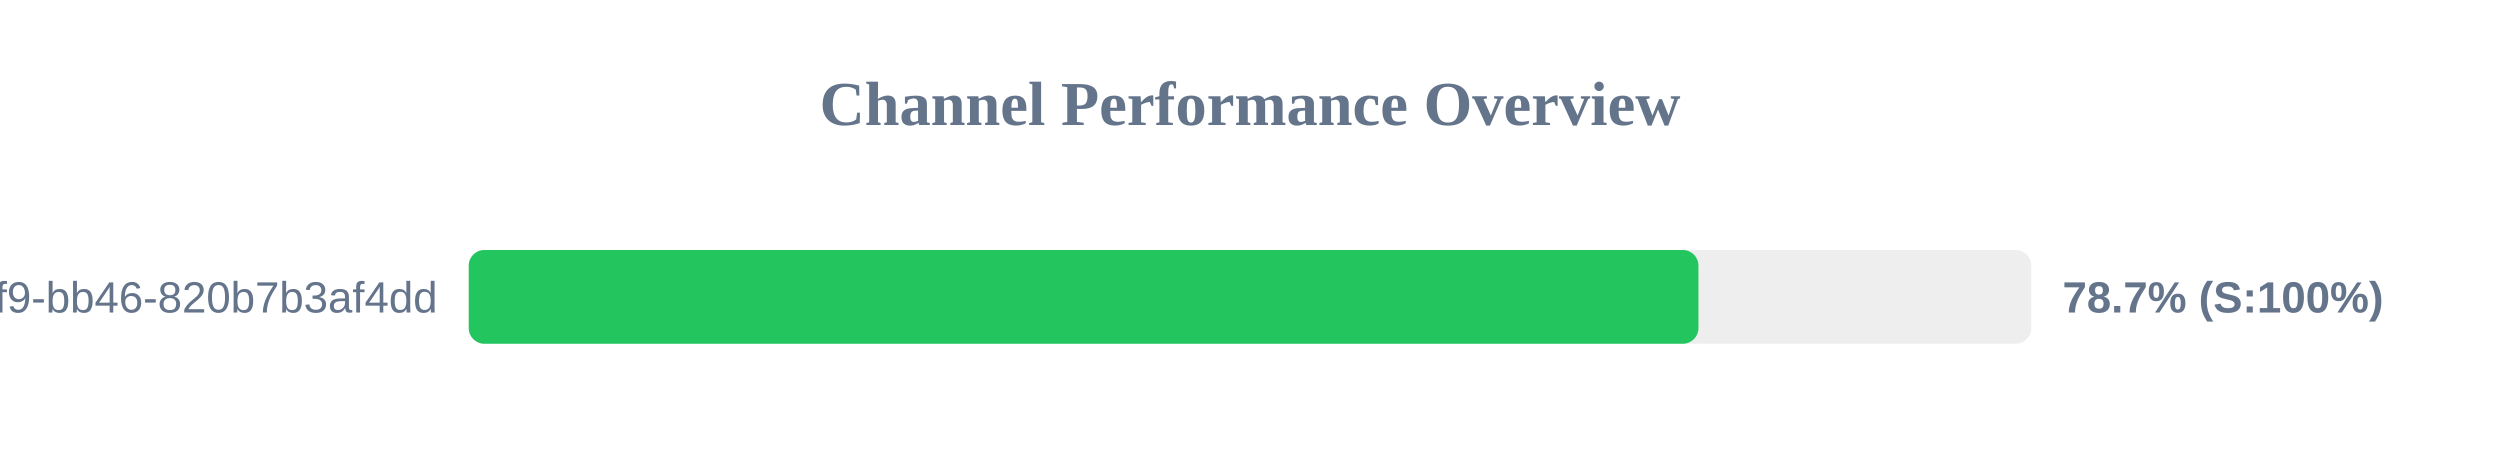
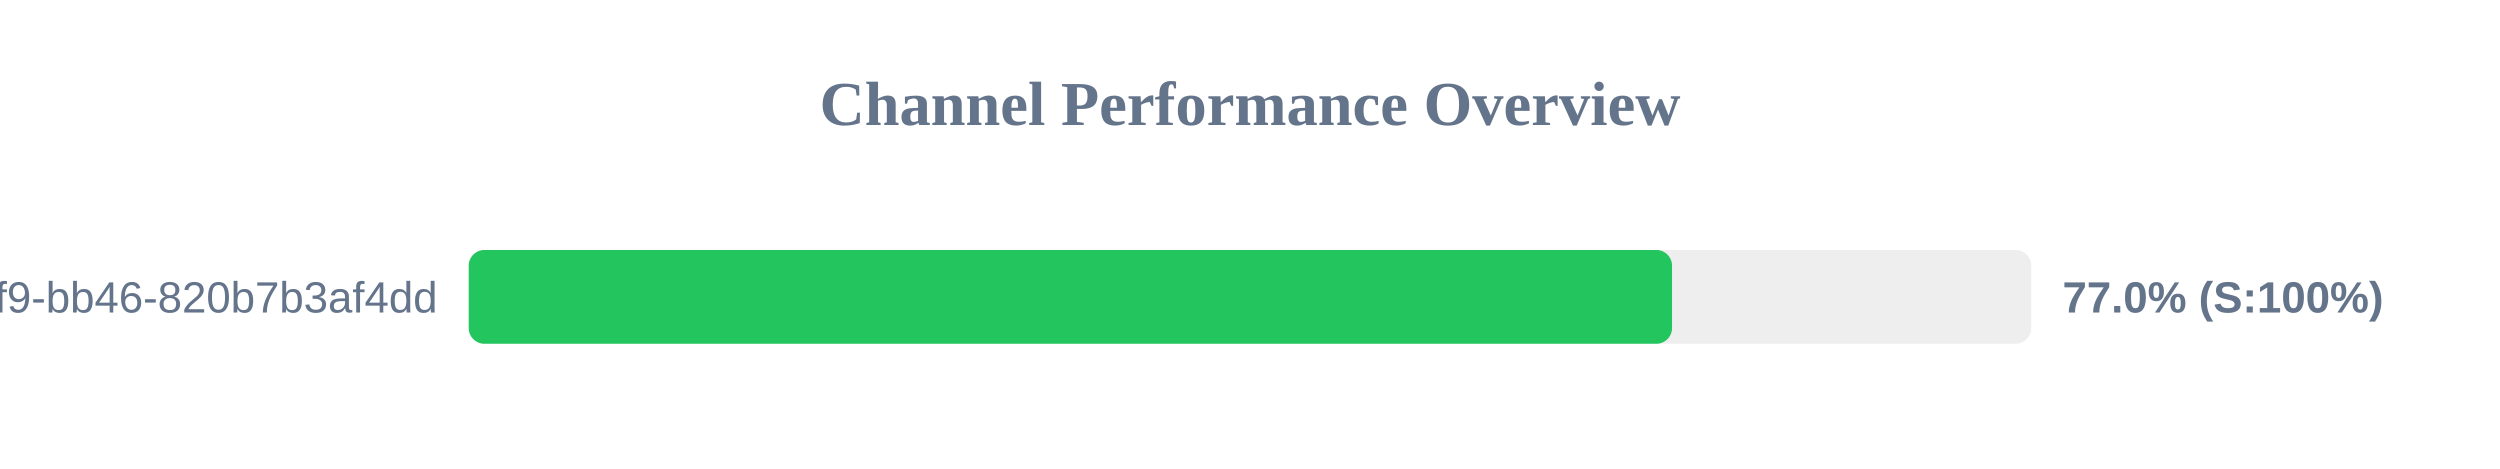
<svg xmlns="http://www.w3.org/2000/svg" width="800" height="150" version="1.1">
  <style>
        .row { font: 14px Arial; fill: #64748b; }
        .score { font: bold 14px Arial; fill: #64748b; }
    </style>
  <text x="400" y="40" text-anchor="middle" font-size="20px" font-weight="bold" fill="#64748b">Channel Performance Overview</text>
  <rect x="150" y="80" width="500" height="30" fill="#eee" rx="5" />
-   <rect x="150" y="80" width="393.5" height="30" fill="#22c55e" rx="5" />
+   <rect x="150" y="80" width="385.05" height="30" fill="#22c55e" rx="5" />
  <text x="140" y="100" text-anchor="end" class="row">?uuid=80b2ac81-ba69-41f9-bb46-820b7b3af4dd</text>
-   <text x="660" y="100" text-anchor="start" class="score">78.7% (S:100%)</text>
+   <text x="660" y="100" text-anchor="start" class="score">77.0% (S:100%)</text>
</svg>
